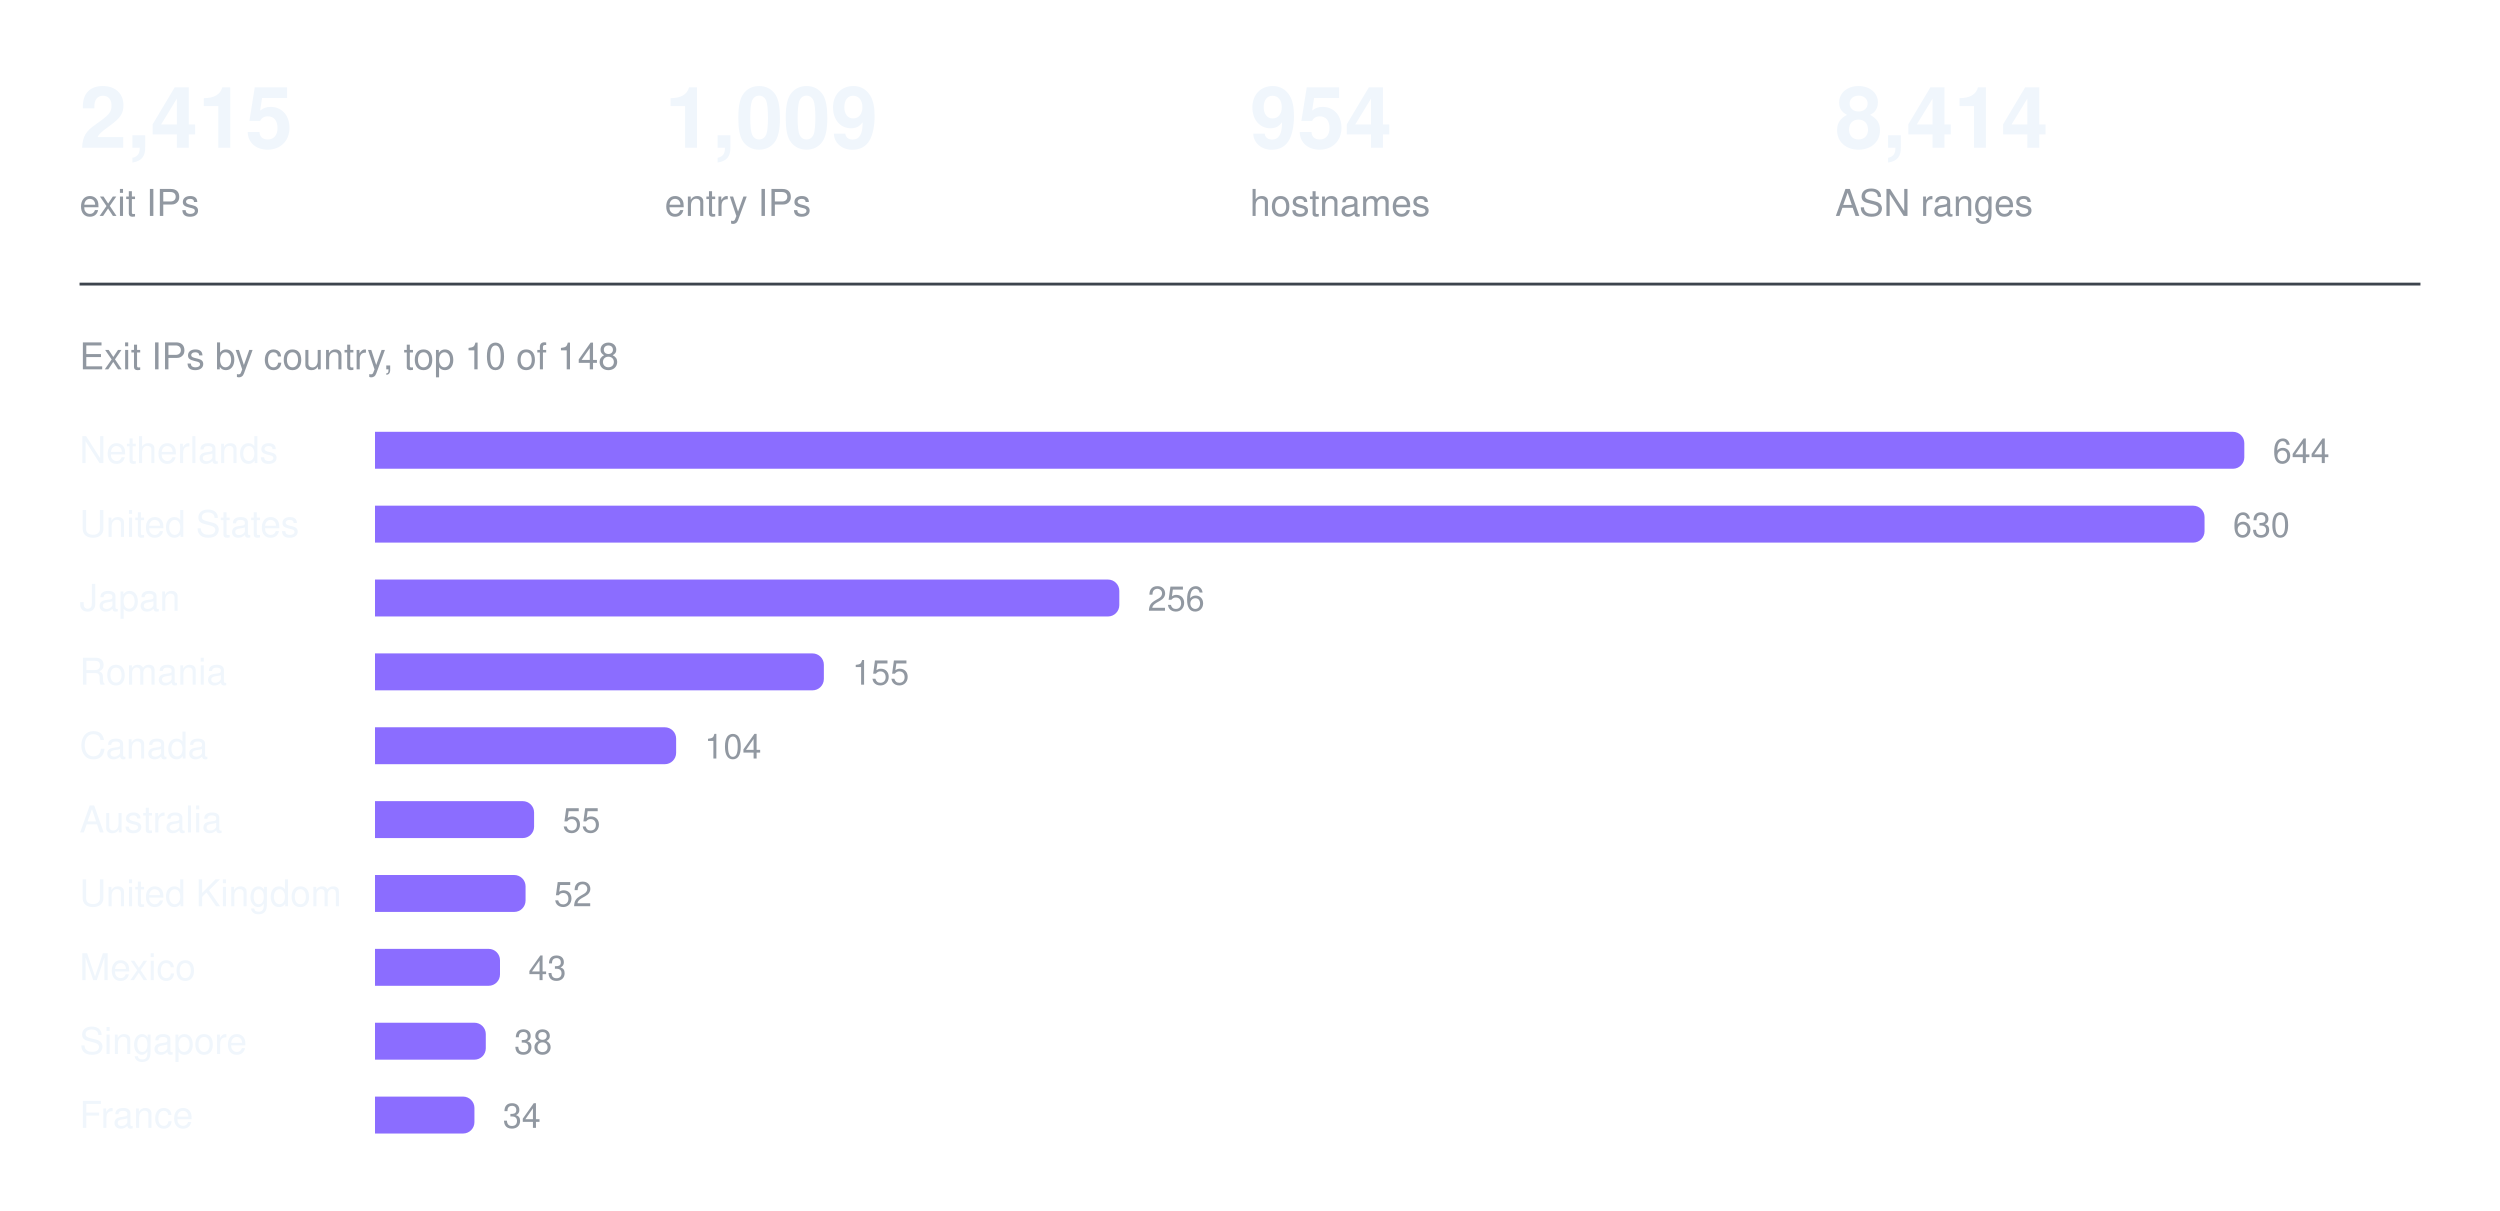
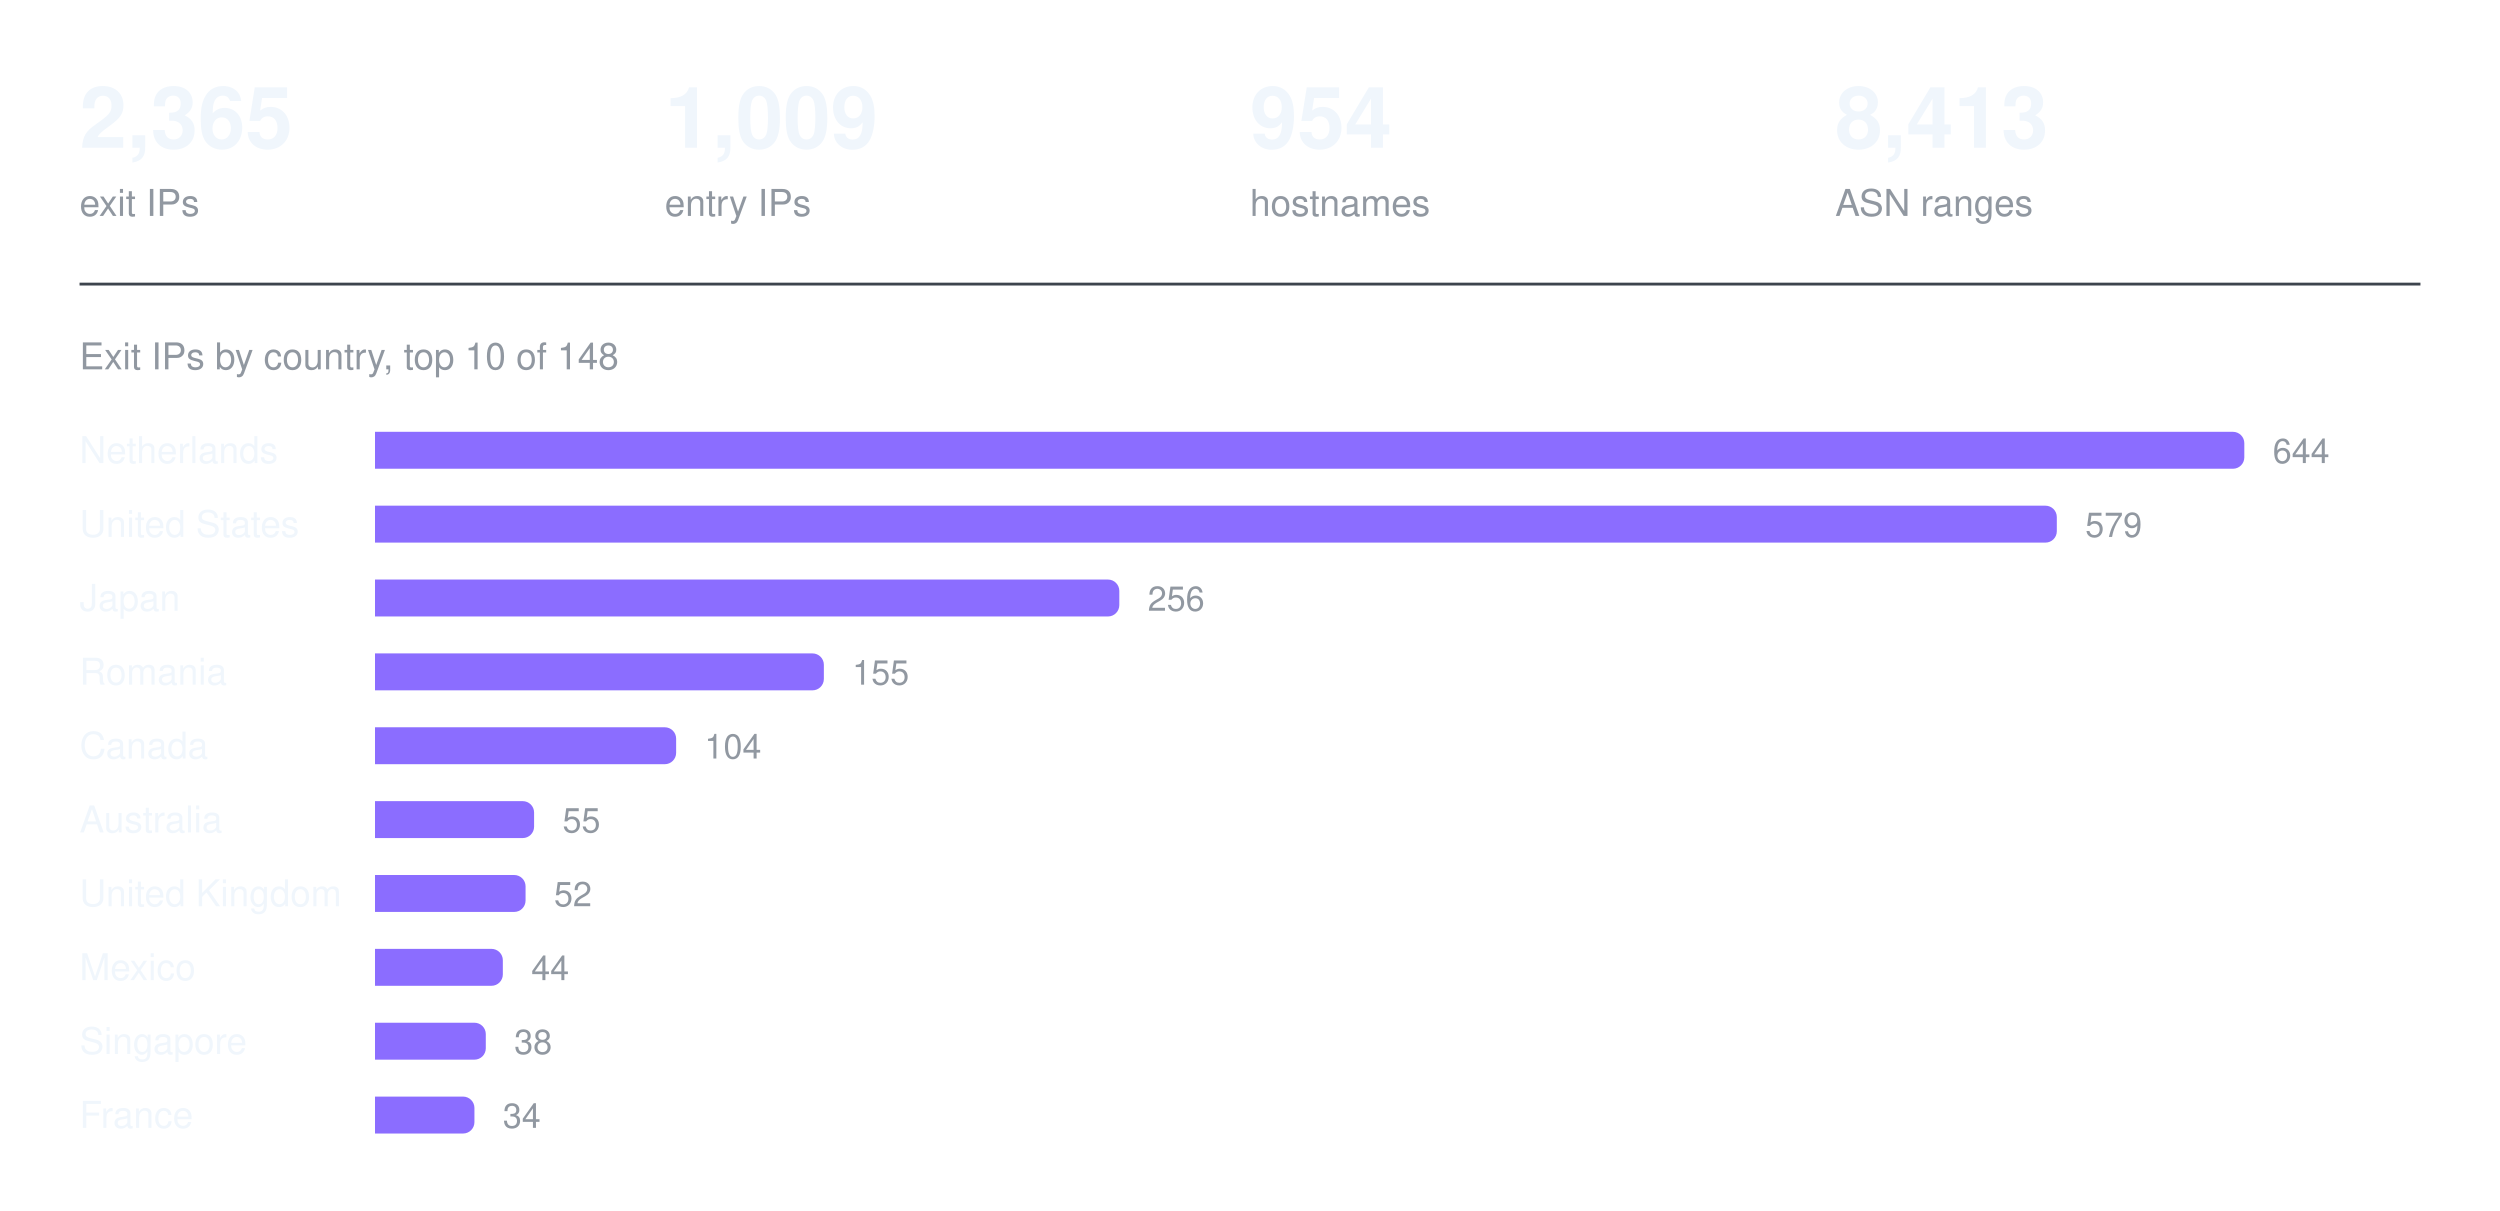
<svg xmlns="http://www.w3.org/2000/svg" width="880" height="426" viewBox="0 0 880 426" role="img" aria-label="Exit IPs by country, top 10 of 148">
-   <text x="28.0" y="52" fill="#f0f6fc" font-family="ui-sans-serif, -apple-system, Segoe UI, Helvetica, Arial, sans-serif" font-size="30" font-weight="600" text-anchor="start">2,415</text>
+   <text x="28.0" y="52" fill="#f0f6fc" font-family="ui-sans-serif, -apple-system, Segoe UI, Helvetica, Arial, sans-serif" font-size="30" font-weight="600" text-anchor="start">2,365</text>
  <text x="28.0" y="76" fill="#9198a1" font-family="ui-sans-serif, -apple-system, Segoe UI, Helvetica, Arial, sans-serif" font-size="13" font-weight="400" text-anchor="start">exit IPs</text>
  <text x="234.0" y="52" fill="#f0f6fc" font-family="ui-sans-serif, -apple-system, Segoe UI, Helvetica, Arial, sans-serif" font-size="30" font-weight="600" text-anchor="start">1,009</text>
  <text x="234.0" y="76" fill="#9198a1" font-family="ui-sans-serif, -apple-system, Segoe UI, Helvetica, Arial, sans-serif" font-size="13" font-weight="400" text-anchor="start">entry IPs</text>
  <text x="440.0" y="52" fill="#f0f6fc" font-family="ui-sans-serif, -apple-system, Segoe UI, Helvetica, Arial, sans-serif" font-size="30" font-weight="600" text-anchor="start">954</text>
  <text x="440.0" y="76" fill="#9198a1" font-family="ui-sans-serif, -apple-system, Segoe UI, Helvetica, Arial, sans-serif" font-size="13" font-weight="400" text-anchor="start">hostnames</text>
-   <text x="646.0" y="52" fill="#f0f6fc" font-family="ui-sans-serif, -apple-system, Segoe UI, Helvetica, Arial, sans-serif" font-size="30" font-weight="600" text-anchor="start">8,414</text>
+   <text x="646.0" y="52" fill="#f0f6fc" font-family="ui-sans-serif, -apple-system, Segoe UI, Helvetica, Arial, sans-serif" font-size="30" font-weight="600" text-anchor="start">8,413</text>
  <text x="646.0" y="76" fill="#9198a1" font-family="ui-sans-serif, -apple-system, Segoe UI, Helvetica, Arial, sans-serif" font-size="13" font-weight="400" text-anchor="start">ASN ranges</text>
  <line x1="28" y1="100" x2="852" y2="100" stroke="#3d444d" stroke-width="1" />
  <text x="28" y="130" fill="#9198a1" font-family="ui-sans-serif, -apple-system, Segoe UI, Helvetica, Arial, sans-serif" font-size="13" font-weight="400" text-anchor="start">Exit IPs by country, top 10 of 148</text>
  <text x="28" y="163" fill="#f0f6fc" font-family="ui-sans-serif, -apple-system, Segoe UI, Helvetica, Arial, sans-serif" font-size="13" font-weight="400" text-anchor="start">Netherlands</text>
  <g fill="#8b6dff">
    <path d="M132 152h654a4 4 0 0 1 4 4v5a4 4 0 0 1 -4 4h-654z" />
  </g>
  <text x="800" y="163" fill="#9198a1" font-family="ui-sans-serif, -apple-system, Segoe UI, Helvetica, Arial, sans-serif" font-size="12" font-weight="400" text-anchor="start">644</text>
  <text x="28" y="189" fill="#f0f6fc" font-family="ui-sans-serif, -apple-system, Segoe UI, Helvetica, Arial, sans-serif" font-size="13" font-weight="400" text-anchor="start">United States</text>
  <g fill="#8b6dff">
-     <path d="M132 178h640a4 4 0 0 1 4 4v5a4 4 0 0 1 -4 4h-640z" />
+     <path d="M132 178h588a4 4 0 0 1 4 4v5a4 4 0 0 1 -4 4h-588z" />
  </g>
-   <text x="786" y="189" fill="#9198a1" font-family="ui-sans-serif, -apple-system, Segoe UI, Helvetica, Arial, sans-serif" font-size="12" font-weight="400" text-anchor="start">630</text>
+   <text x="734" y="189" fill="#9198a1" font-family="ui-sans-serif, -apple-system, Segoe UI, Helvetica, Arial, sans-serif" font-size="12" font-weight="400" text-anchor="start">579</text>
  <text x="28" y="215" fill="#f0f6fc" font-family="ui-sans-serif, -apple-system, Segoe UI, Helvetica, Arial, sans-serif" font-size="13" font-weight="400" text-anchor="start">Japan</text>
  <g fill="#8b6dff">
    <path d="M132 204h258a4 4 0 0 1 4 4v5a4 4 0 0 1 -4 4h-258z" />
  </g>
  <text x="404" y="215" fill="#9198a1" font-family="ui-sans-serif, -apple-system, Segoe UI, Helvetica, Arial, sans-serif" font-size="12" font-weight="400" text-anchor="start">256</text>
  <text x="28" y="241" fill="#f0f6fc" font-family="ui-sans-serif, -apple-system, Segoe UI, Helvetica, Arial, sans-serif" font-size="13" font-weight="400" text-anchor="start">Romania</text>
  <g fill="#8b6dff">
    <path d="M132 230h154a4 4 0 0 1 4 4v5a4 4 0 0 1 -4 4h-154z" />
  </g>
  <text x="300" y="241" fill="#9198a1" font-family="ui-sans-serif, -apple-system, Segoe UI, Helvetica, Arial, sans-serif" font-size="12" font-weight="400" text-anchor="start">155</text>
  <text x="28" y="267" fill="#f0f6fc" font-family="ui-sans-serif, -apple-system, Segoe UI, Helvetica, Arial, sans-serif" font-size="13" font-weight="400" text-anchor="start">Canada</text>
  <g fill="#8b6dff">
    <path d="M132 256h102a4 4 0 0 1 4 4v5a4 4 0 0 1 -4 4h-102z" />
  </g>
  <text x="248" y="267" fill="#9198a1" font-family="ui-sans-serif, -apple-system, Segoe UI, Helvetica, Arial, sans-serif" font-size="12" font-weight="400" text-anchor="start">104</text>
  <text x="28" y="293" fill="#f0f6fc" font-family="ui-sans-serif, -apple-system, Segoe UI, Helvetica, Arial, sans-serif" font-size="13" font-weight="400" text-anchor="start">Australia</text>
  <g fill="#8b6dff">
    <path d="M132 282h52a4 4 0 0 1 4 4v5a4 4 0 0 1 -4 4h-52z" />
  </g>
  <text x="198" y="293" fill="#9198a1" font-family="ui-sans-serif, -apple-system, Segoe UI, Helvetica, Arial, sans-serif" font-size="12" font-weight="400" text-anchor="start">55</text>
  <text x="28" y="319" fill="#f0f6fc" font-family="ui-sans-serif, -apple-system, Segoe UI, Helvetica, Arial, sans-serif" font-size="13" font-weight="400" text-anchor="start">United Kingdom</text>
  <g fill="#8b6dff">
    <path d="M132 308h49a4 4 0 0 1 4 4v5a4 4 0 0 1 -4 4h-49z" />
  </g>
  <text x="195" y="319" fill="#9198a1" font-family="ui-sans-serif, -apple-system, Segoe UI, Helvetica, Arial, sans-serif" font-size="12" font-weight="400" text-anchor="start">52</text>
  <text x="28" y="345" fill="#f0f6fc" font-family="ui-sans-serif, -apple-system, Segoe UI, Helvetica, Arial, sans-serif" font-size="13" font-weight="400" text-anchor="start">Mexico</text>
  <g fill="#8b6dff">
-     <path d="M132 334h40a4 4 0 0 1 4 4v5a4 4 0 0 1 -4 4h-40z" />
+     <path d="M132 334h41a4 4 0 0 1 4 4v5a4 4 0 0 1 -4 4h-41z" />
  </g>
-   <text x="186" y="345" fill="#9198a1" font-family="ui-sans-serif, -apple-system, Segoe UI, Helvetica, Arial, sans-serif" font-size="12" font-weight="400" text-anchor="start">43</text>
+   <text x="187" y="345" fill="#9198a1" font-family="ui-sans-serif, -apple-system, Segoe UI, Helvetica, Arial, sans-serif" font-size="12" font-weight="400" text-anchor="start">44</text>
  <text x="28" y="371" fill="#f0f6fc" font-family="ui-sans-serif, -apple-system, Segoe UI, Helvetica, Arial, sans-serif" font-size="13" font-weight="400" text-anchor="start">Singapore</text>
  <g fill="#8b6dff">
    <path d="M132 360h35a4 4 0 0 1 4 4v5a4 4 0 0 1 -4 4h-35z" />
  </g>
  <text x="181" y="371" fill="#9198a1" font-family="ui-sans-serif, -apple-system, Segoe UI, Helvetica, Arial, sans-serif" font-size="12" font-weight="400" text-anchor="start">38</text>
  <text x="28" y="397" fill="#f0f6fc" font-family="ui-sans-serif, -apple-system, Segoe UI, Helvetica, Arial, sans-serif" font-size="13" font-weight="400" text-anchor="start">France</text>
  <g fill="#8b6dff">
    <path d="M132 386h31a4 4 0 0 1 4 4v5a4 4 0 0 1 -4 4h-31z" />
  </g>
  <text x="177" y="397" fill="#9198a1" font-family="ui-sans-serif, -apple-system, Segoe UI, Helvetica, Arial, sans-serif" font-size="12" font-weight="400" text-anchor="start">34</text>
</svg>
